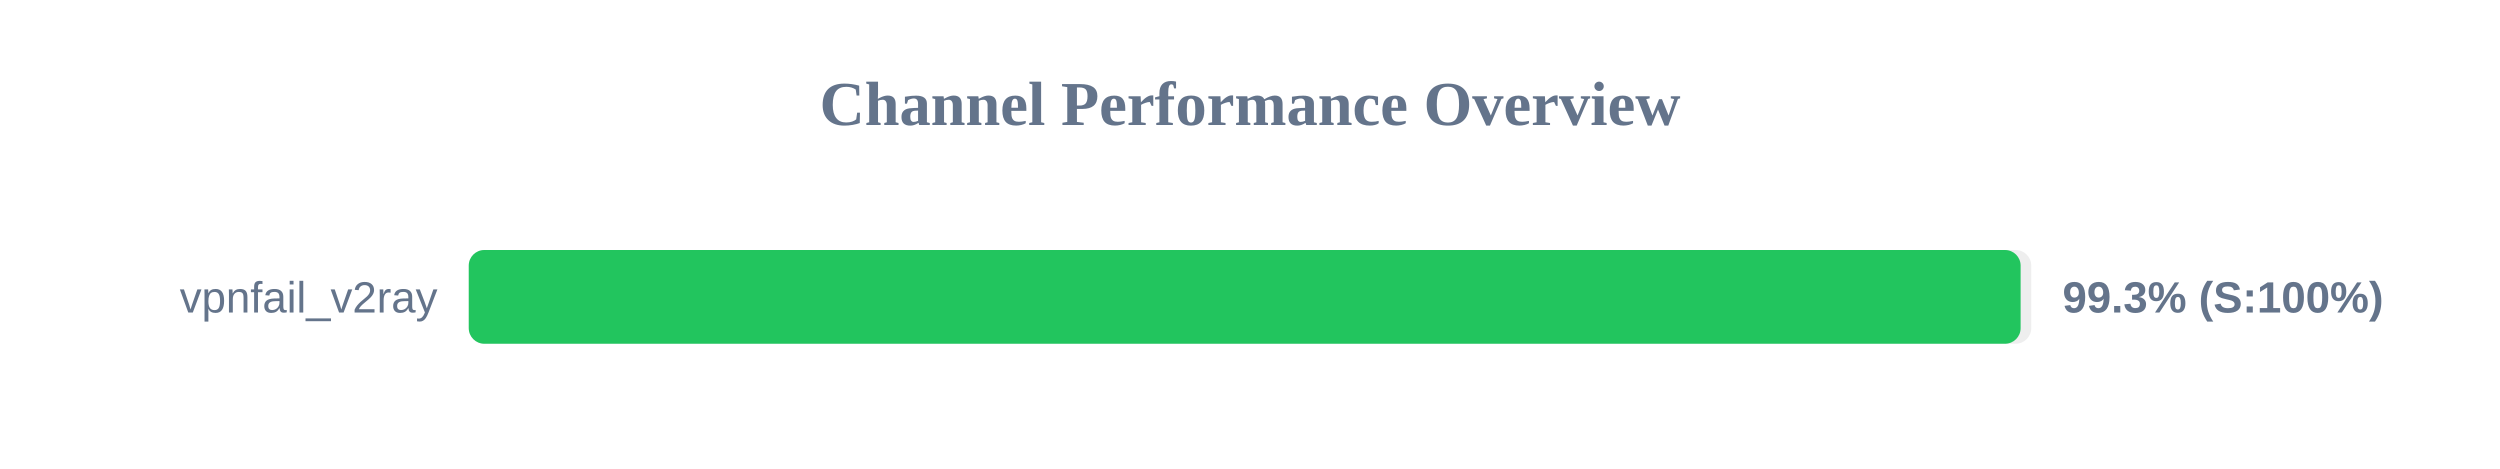
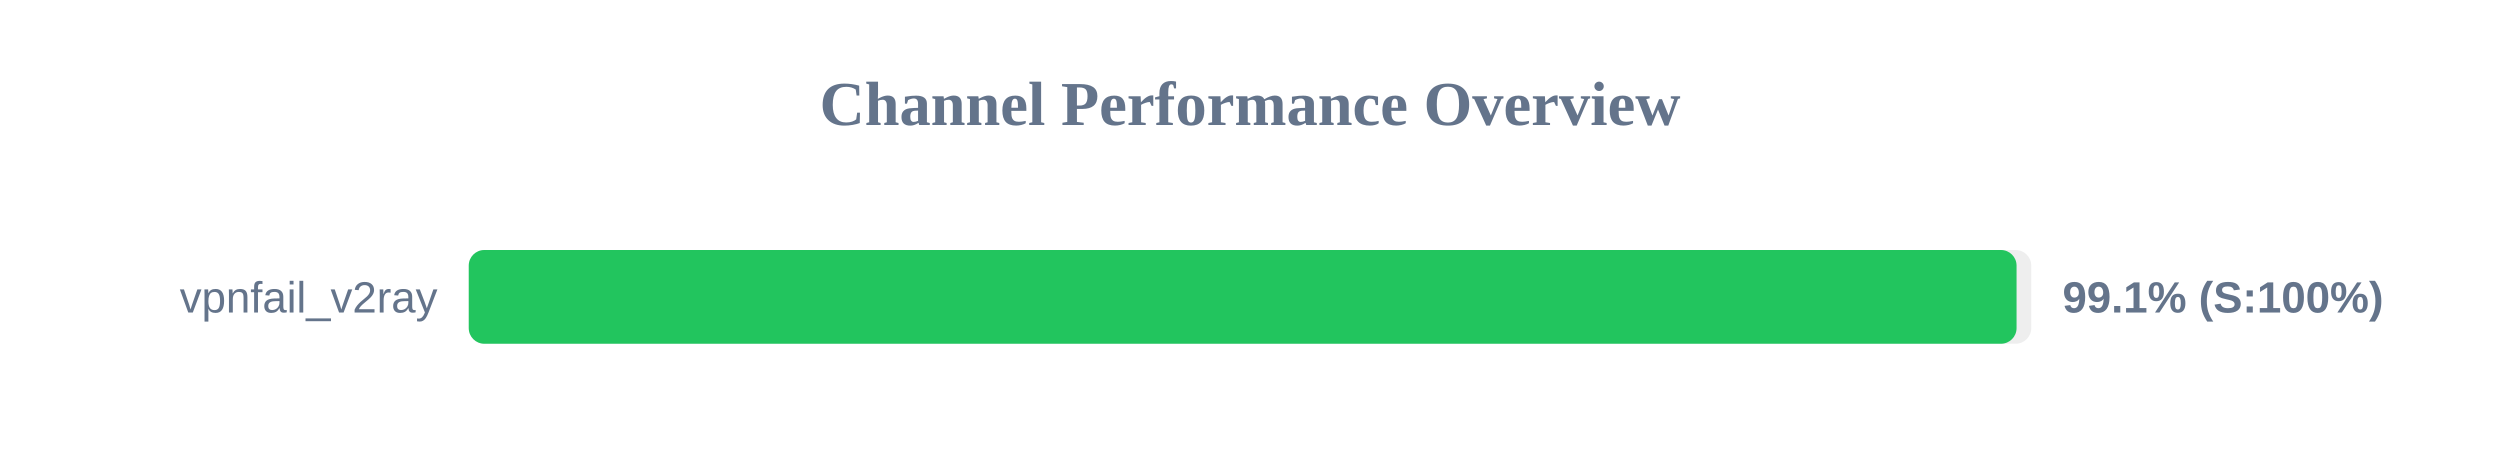
<svg xmlns="http://www.w3.org/2000/svg" width="800" height="150" version="1.1">
  <style>
        .row { font: 14px Arial; fill: #64748b; }
        .score { font: bold 14px Arial; fill: #64748b; }
    </style>
  <text x="400" y="40" text-anchor="middle" font-size="20px" font-weight="bold" fill="#64748b">Channel Performance Overview</text>
  <rect x="150" y="80" width="500" height="30" fill="#eee" rx="5" />
-   <rect x="150" y="80" width="496.6" height="30" fill="#22c55e" rx="5" />
+   <rect x="150" y="80" width="495.3" height="30" fill="#22c55e" rx="5" />
  <text x="140" y="100" text-anchor="end" class="row">vpnfail_v2ray</text>
-   <text x="660" y="100" text-anchor="start" class="score">99.3% (S:100%)</text>
+   <text x="660" y="100" text-anchor="start" class="score">99.1% (S:100%)</text>
</svg>
